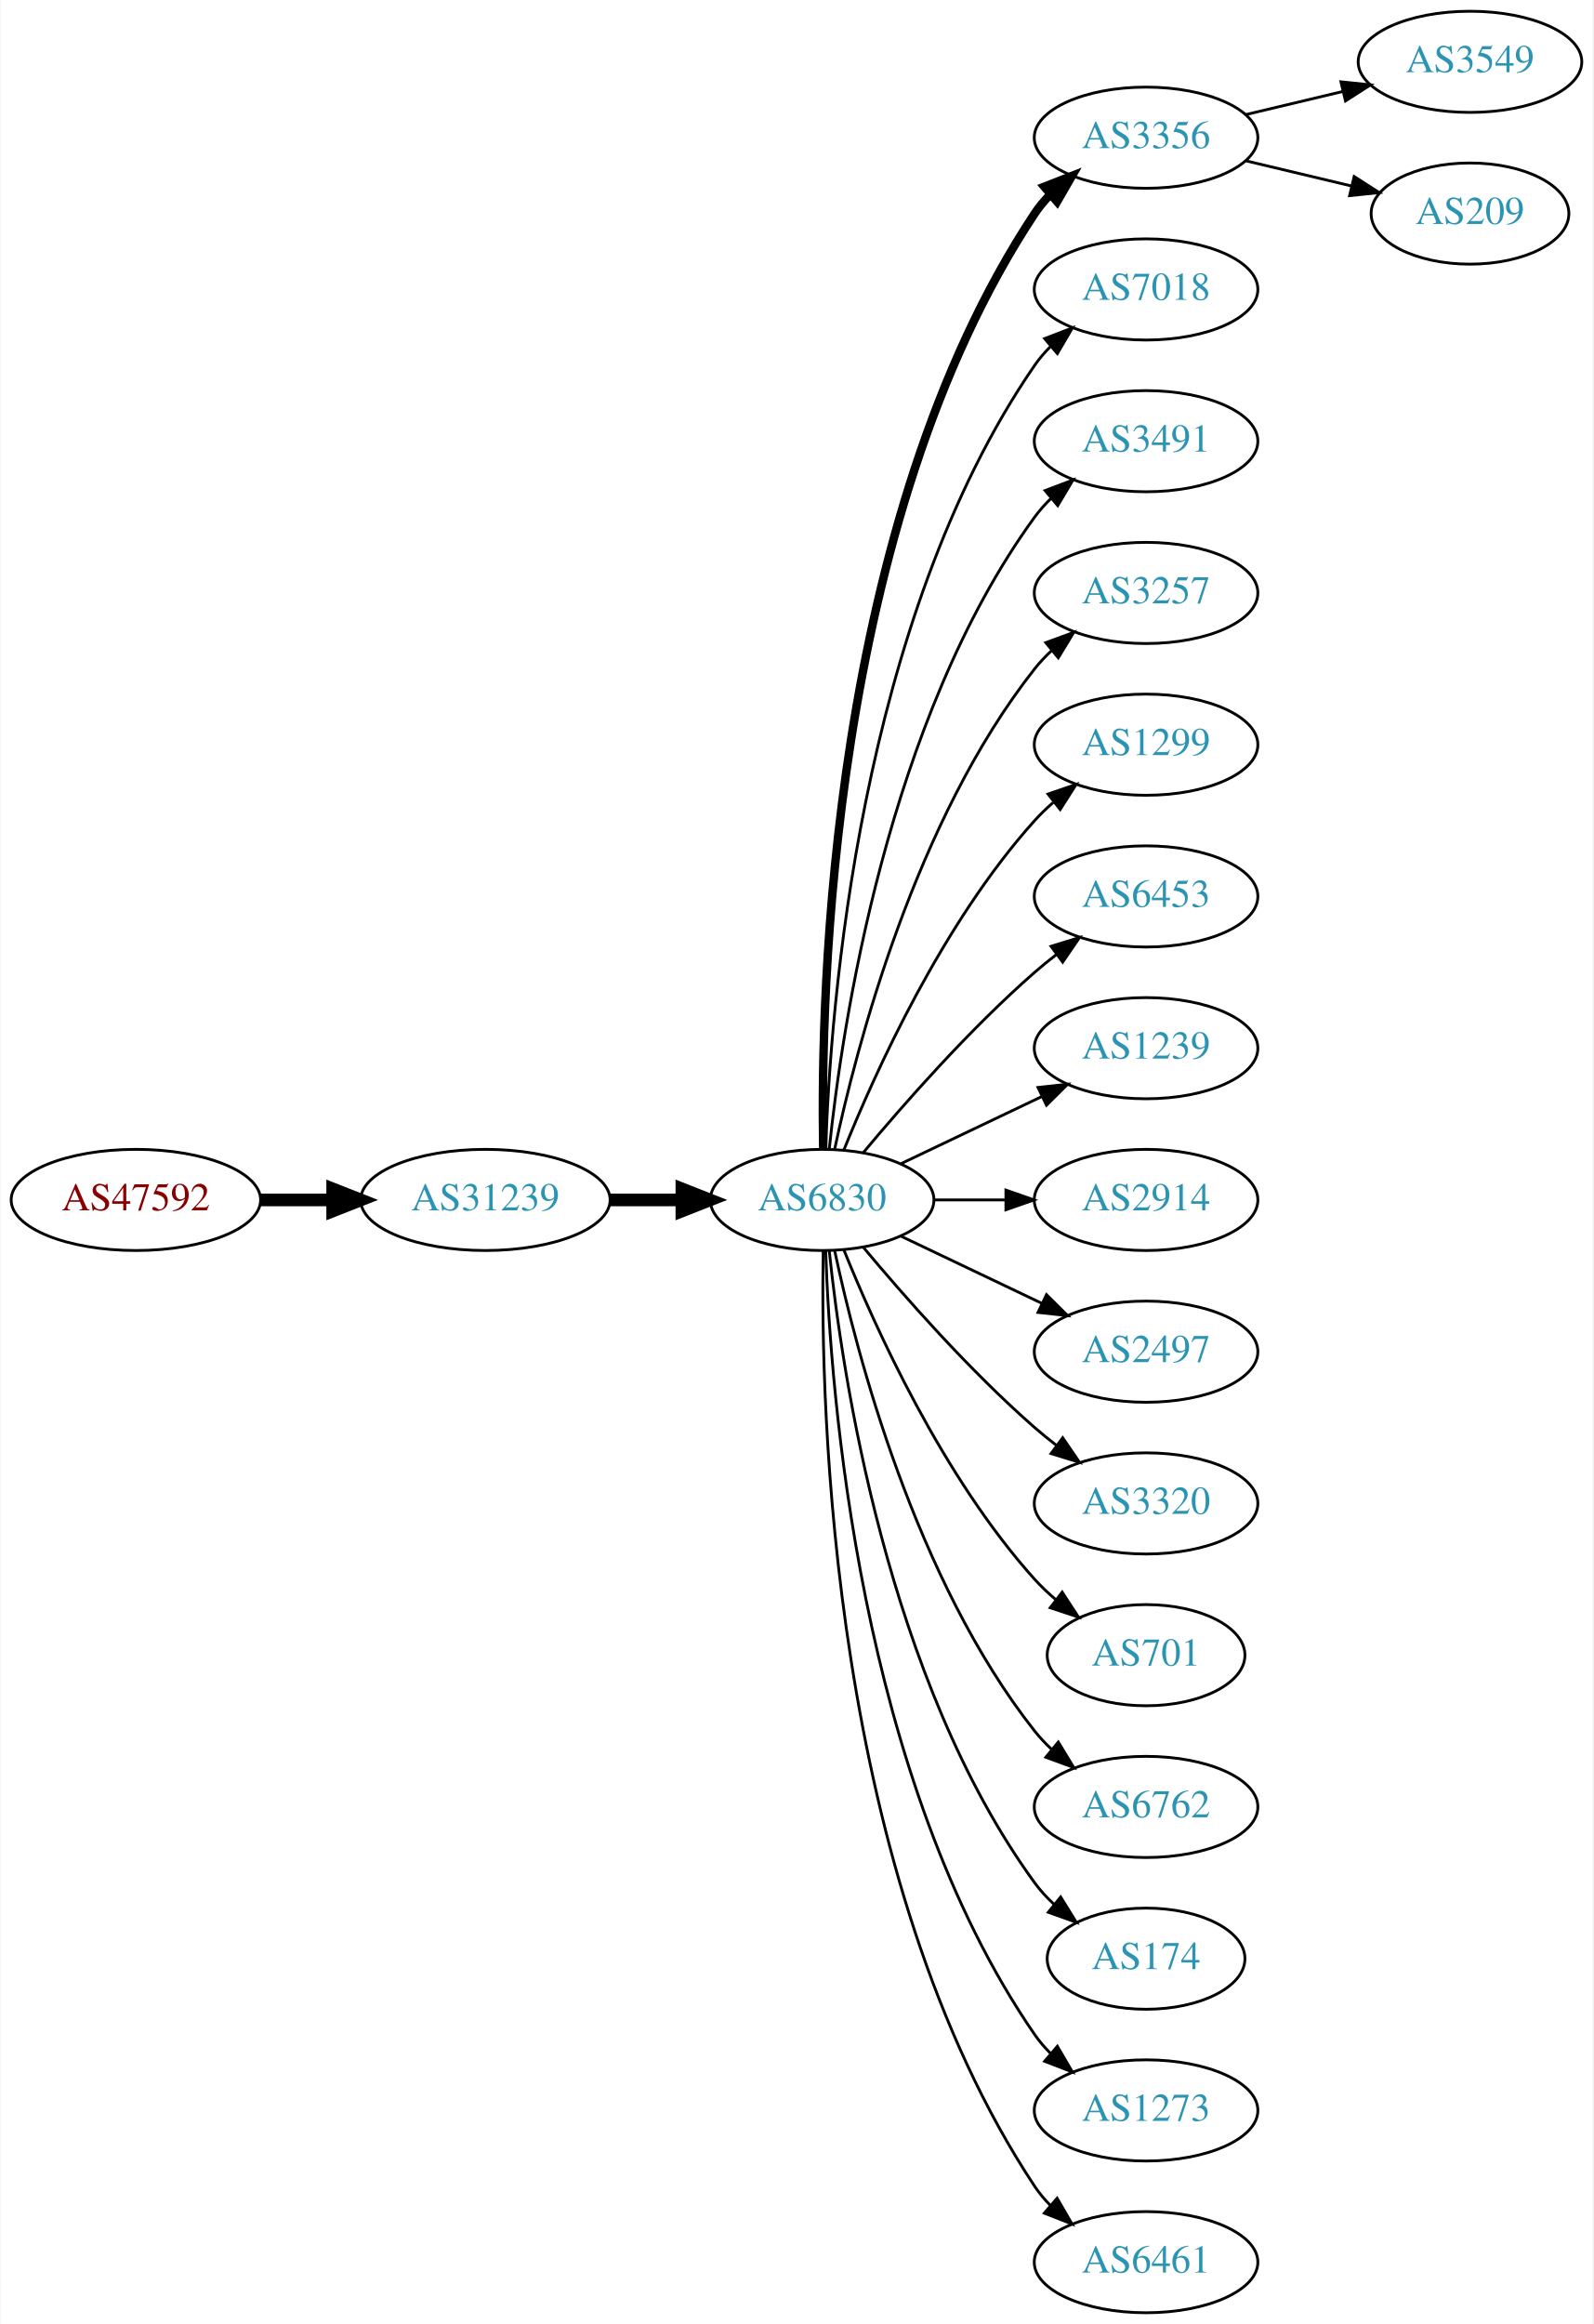
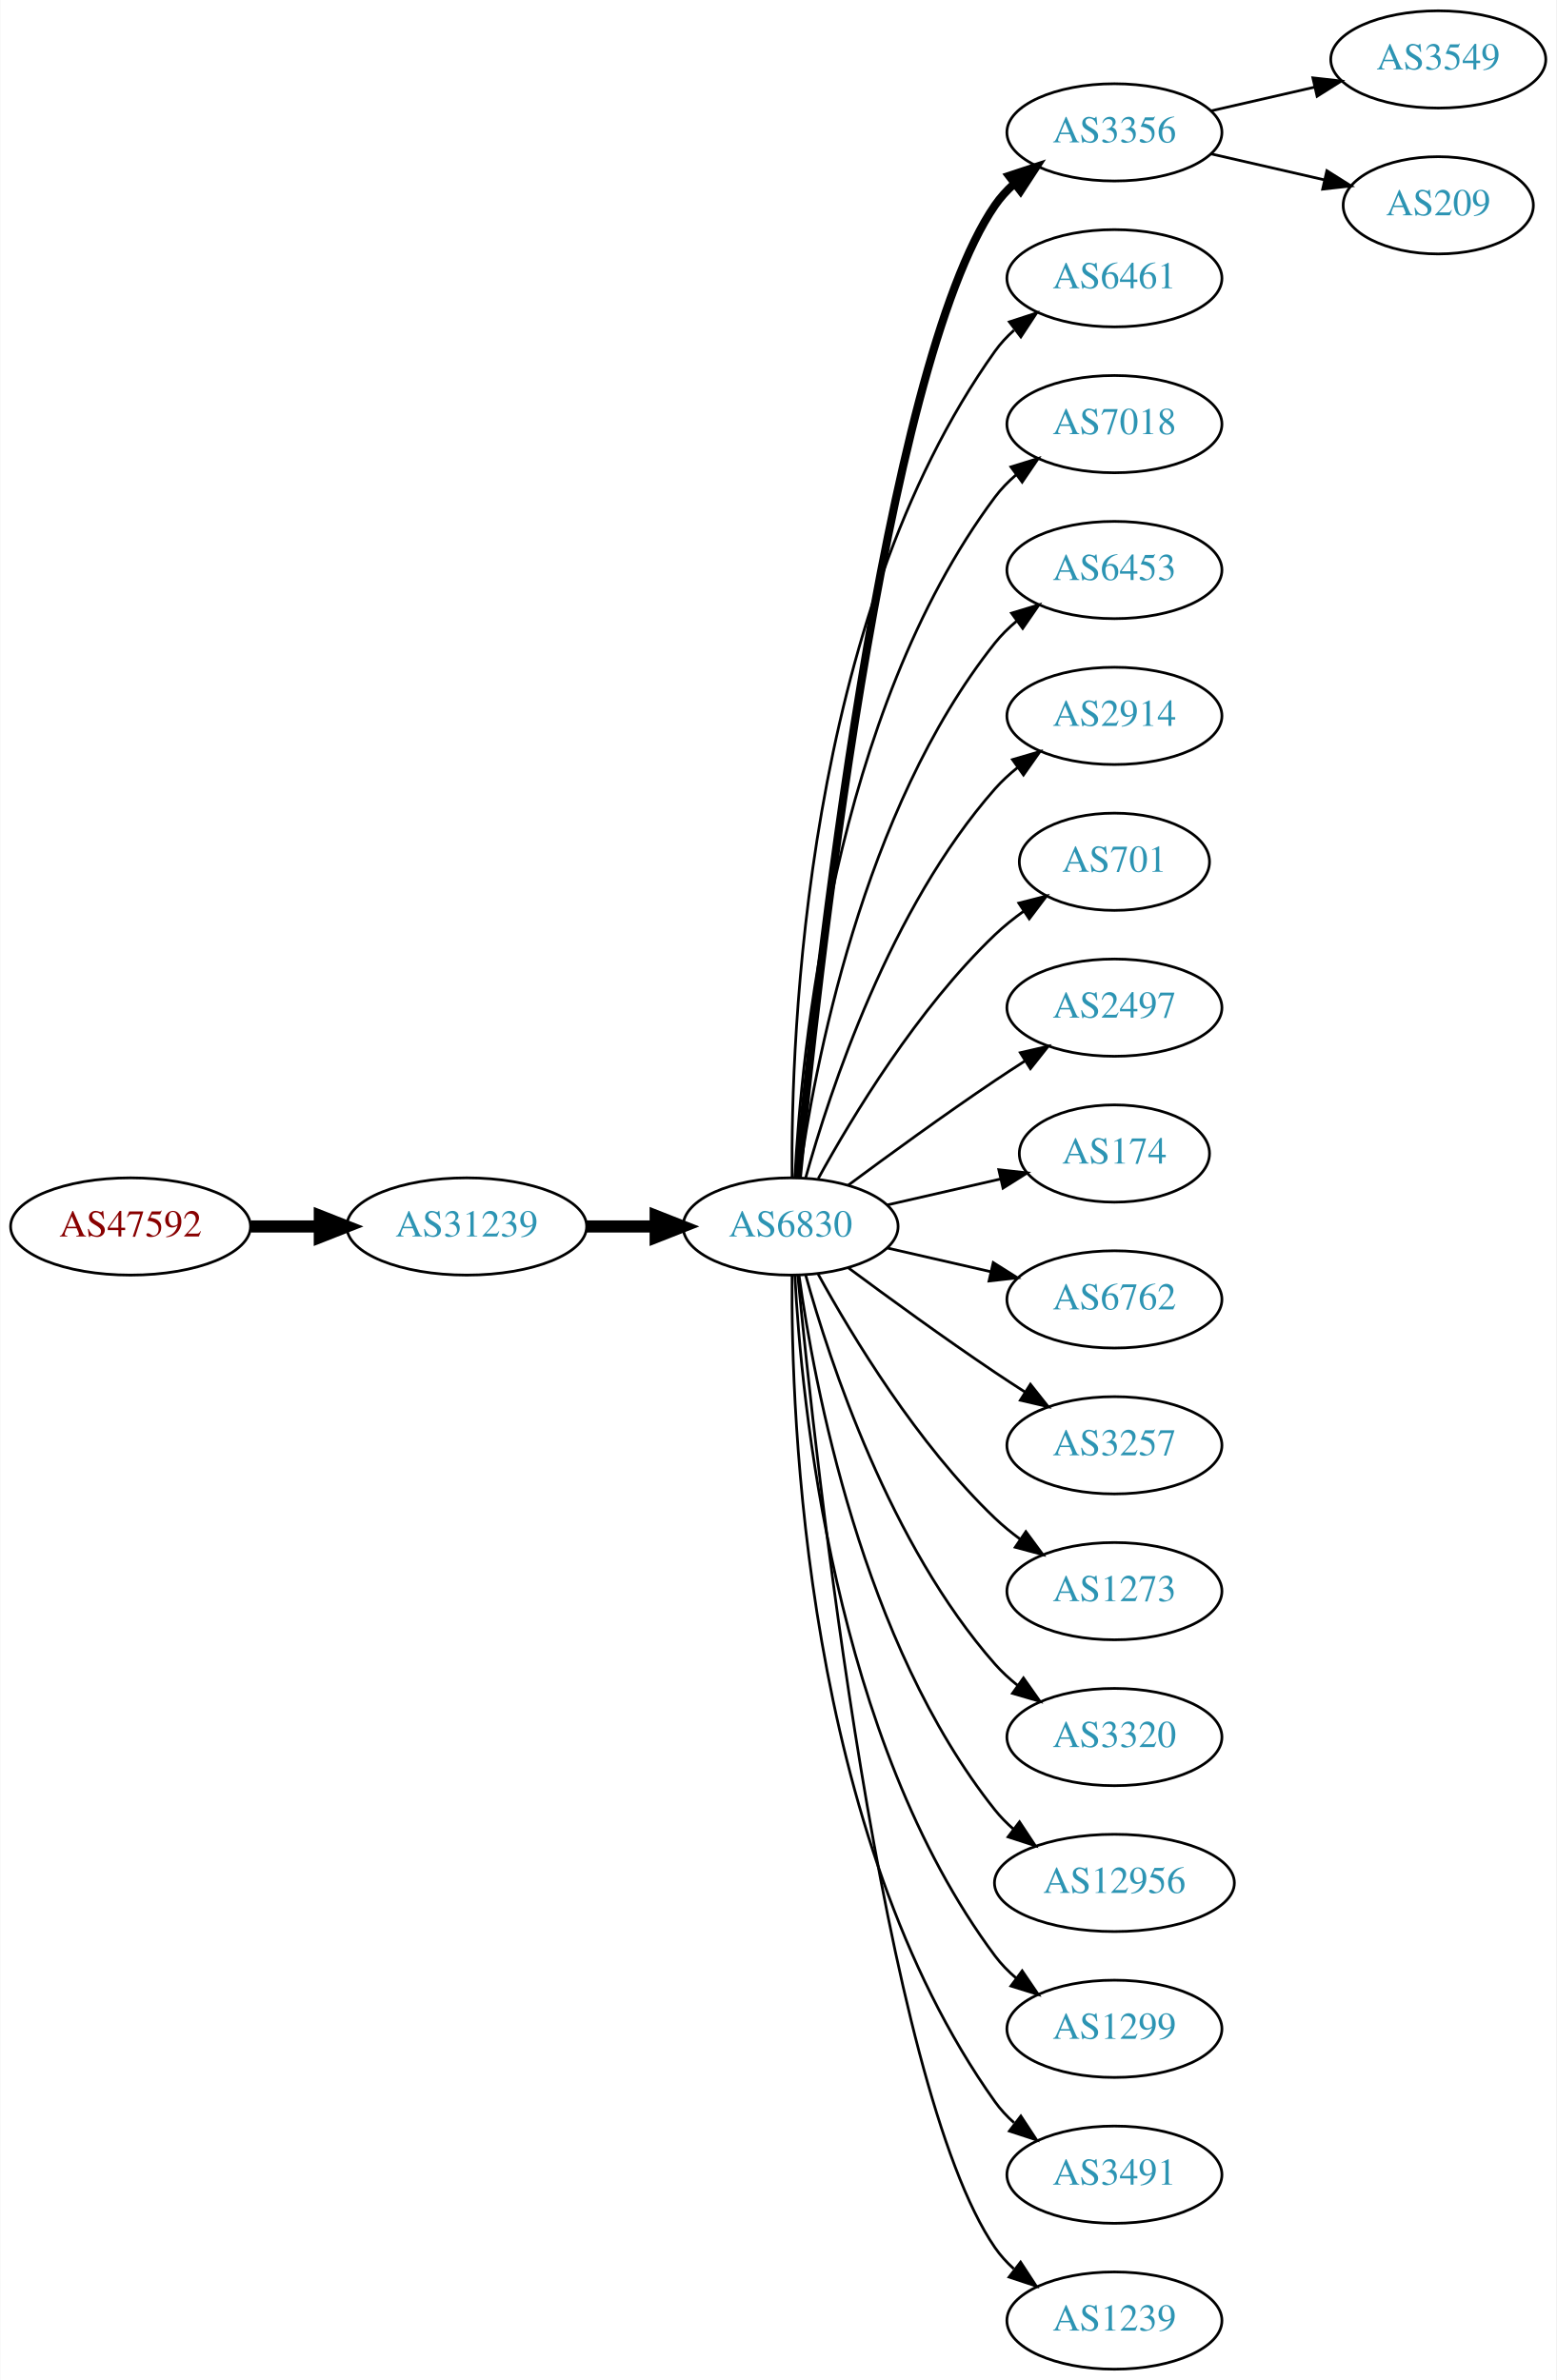
- <svg xmlns="http://www.w3.org/2000/svg" xmlns:xlink="http://www.w3.org/1999/xlink" width="567pt" height="827pt" viewBox="0.00 0.00 566.66 827.00">
-   <g id="graph0" class="graph" transform="scale(1 1) rotate(0) translate(4 823)">
-     <polygon fill="white" stroke="none" points="-4,4 -4,-823 562.663,-823 562.663,4 -4,4" />
+ <svg xmlns="http://www.w3.org/2000/svg" xmlns:xlink="http://www.w3.org/1999/xlink" width="576pt" height="881pt" viewBox="0.00 0.00 575.76 881.00">
+   <g id="graph0" class="graph" transform="scale(1 1) rotate(0) translate(4 877)">
+     <polygon fill="white" stroke="none" points="-4,4 -4,-877 571.762,-877 571.762,4 -4,4" />
    <g id="node1" class="node">
      <g id="a_node1">
        <a xlink:href="/asn/47592" xlink:title="AS47592 ~ AZISTA GmbH [AT]">
-           <ellipse fill="#ffffff" stroke="black" cx="44.196" cy="-396" rx="44.393" ry="18" />
-           <text text-anchor="middle" x="44.196" y="-392.3" font-family="Times,serif" font-size="14.00" fill="#880000">AS47592</text>
+           <ellipse fill="#ffffff" stroke="black" cx="44.196" cy="-423" rx="44.393" ry="18" />
+           <text text-anchor="middle" x="44.196" y="-419.3" font-family="Times,serif" font-size="14.00" fill="#880000">AS47592</text>
        </a>
      </g>
    </g>
    <g id="node2" class="node">
      <g id="a_node2">
        <a xlink:href="/asn/31239" xlink:title="AS31239 ~ -- Funknetz / VIX [AT]">
-           <ellipse fill="#ffffff" stroke="black" cx="168.588" cy="-396" rx="44.393" ry="18" />
-           <text text-anchor="middle" x="168.588" y="-392.3" font-family="Times,serif" font-size="14.00" fill="#2c94b3">AS31239</text>
+           <ellipse fill="#ffffff" stroke="black" cx="168.588" cy="-423" rx="44.393" ry="18" />
+           <text text-anchor="middle" x="168.588" y="-419.3" font-family="Times,serif" font-size="14.00" fill="#2c94b3">AS31239</text>
        </a>
      </g>
    </g>
    <g id="edge1" class="edge">
-       <path fill="none" stroke="black" stroke-width="4.5" d="M88.692,-396C96.898,-396 105.569,-396 114.041,-396" />
-       <polygon fill="black" stroke="black" stroke-width="4.5" points="114.233,-399.938 124.233,-396 114.233,-392.063 114.233,-399.938" />
+       <path fill="none" stroke="black" stroke-width="4.5" d="M88.692,-423C96.898,-423 105.569,-423 114.041,-423" />
+       <polygon fill="black" stroke="black" stroke-width="4.5" points="114.233,-426.938 124.233,-423 114.233,-419.063 114.233,-426.938" />
    </g>
    <g id="node3" class="node">
      <g id="a_node3">
        <a xlink:href="/asn/6830" xlink:title="AS6830 ~ LGI-UPC [AT]">
-           <ellipse fill="#ffffff" stroke="black" cx="288.431" cy="-396" rx="39.794" ry="18" />
-           <text text-anchor="middle" x="288.431" y="-392.3" font-family="Times,serif" font-size="14.00" fill="#2c94b3">AS6830</text>
+           <ellipse fill="#ffffff" stroke="black" cx="288.431" cy="-423" rx="39.794" ry="18" />
+           <text text-anchor="middle" x="288.431" y="-419.3" font-family="Times,serif" font-size="14.00" fill="#2c94b3">AS6830</text>
        </a>
      </g>
    </g>
    <g id="edge2" class="edge">
-       <path fill="none" stroke="black" stroke-width="4.5" d="M212.799,-396C221.112,-396 229.875,-396 238.357,-396" />
-       <polygon fill="black" stroke="black" stroke-width="4.5" points="238.516,-399.938 248.516,-396 238.516,-392.063 238.516,-399.938" />
+       <path fill="none" stroke="black" stroke-width="4.5" d="M212.799,-423C221.112,-423 229.875,-423 238.357,-423" />
+       <polygon fill="black" stroke="black" stroke-width="4.5" points="238.516,-426.938 248.516,-423 238.516,-419.063 238.516,-426.938" />
    </g>
    <g id="node4" class="node">
      <g id="a_node4">
        <a xlink:href="/asn/3356" xlink:title="AS3356 ~ Level 3 Parent, LLC [US]">
-           <ellipse fill="#ffffff" stroke="black" cx="403.724" cy="-774" rx="39.794" ry="18" />
-           <text text-anchor="middle" x="403.724" y="-770.3" font-family="Times,serif" font-size="14.00" fill="#2c94b3">AS3356</text>
+           <ellipse fill="#ffffff" stroke="black" cx="408.273" cy="-828" rx="39.794" ry="18" />
+           <text text-anchor="middle" x="408.273" y="-824.3" font-family="Times,serif" font-size="14.00" fill="#2c94b3">AS3356</text>
        </a>
      </g>
    </g>
    <g id="edge3" class="edge">
-       <path fill="none" stroke="black" stroke-width="3" d="M288.815,-414.174C287.821,-469.237 291.288,-637.165 364.077,-747 365.688,-749.431 367.599,-751.707 369.695,-753.826" />
-       <polygon fill="black" stroke="black" stroke-width="3" points="367.503,-756.557 377.37,-760.416 372.063,-751.246 367.503,-756.557" />
+       <path fill="none" stroke="black" stroke-width="3" d="M291.097,-441.084C297.546,-508.004 322.599,-740.832 364.077,-801 366.035,-803.84 368.399,-806.441 370.999,-808.81" />
+       <polygon fill="black" stroke="black" stroke-width="3" points="369.283,-811.905 379.342,-815.229 373.551,-806.357 369.283,-811.905" />
    </g>
    <g id="node5" class="node">
      <g id="a_node5">
-         <a xlink:href="/asn/7018" xlink:title="AS7018 ~ AT&amp;T Services, Inc. [US]">
-           <ellipse fill="#ffffff" stroke="black" cx="403.724" cy="-720" rx="39.794" ry="18" />
-           <text text-anchor="middle" x="403.724" y="-716.3" font-family="Times,serif" font-size="14.00" fill="#2c94b3">AS7018</text>
+         <a xlink:href="/asn/6461" xlink:title="AS6461 ~ Zayo Bandwidth [US]">
+           <ellipse fill="#ffffff" stroke="black" cx="408.273" cy="-774" rx="39.794" ry="18" />
+           <text text-anchor="middle" x="408.273" y="-770.3" font-family="Times,serif" font-size="14.00" fill="#2c94b3">AS6461</text>
        </a>
      </g>
    </g>
    <g id="edge4" class="edge">
-       <path fill="none" stroke="black" d="M289.711,-414.161C291.309,-463.461 301.458,-602.175 364.077,-693 365.732,-695.401 367.675,-697.656 369.794,-699.76" />
-       <polygon fill="black" stroke="black" points="367.625,-702.51 377.51,-706.322 372.159,-697.177 367.625,-702.51" />
+       <path fill="none" stroke="black" d="M288.98,-441.063C288.56,-493.503 293.714,-648.293 364.077,-747 366.079,-749.809 368.474,-752.388 371.095,-754.743" />
+       <polygon fill="black" stroke="black" points="369.399,-757.852 379.471,-761.139 373.648,-752.288 369.399,-757.852" />
    </g>
    <g id="node6" class="node">
      <g id="a_node6">
-         <a xlink:href="/asn/3491" xlink:title="AS3491 ~ PCCW Global, Inc. [US]">
-           <ellipse fill="#ffffff" stroke="black" cx="403.724" cy="-666" rx="39.794" ry="18" />
-           <text text-anchor="middle" x="403.724" y="-662.3" font-family="Times,serif" font-size="14.00" fill="#2c94b3">AS3491</text>
+         <a xlink:href="/asn/7018" xlink:title="AS7018 ~ AT&amp;T Services, Inc. [US]">
+           <ellipse fill="#ffffff" stroke="black" cx="408.273" cy="-720" rx="39.794" ry="18" />
+           <text text-anchor="middle" x="408.273" y="-716.3" font-family="Times,serif" font-size="14.00" fill="#2c94b3">AS7018</text>
        </a>
      </g>
    </g>
    <g id="edge5" class="edge">
-       <path fill="none" stroke="black" d="M290.988,-414.256C295.458,-457.303 311.591,-566.94 364.077,-639 365.794,-641.357 367.781,-643.581 369.931,-645.663" />
-       <polygon fill="black" stroke="black" points="367.794,-648.439 377.705,-652.183 372.292,-643.075 367.794,-648.439" />
+       <path fill="none" stroke="black" d="M290.023,-441.023C292.399,-487.412 304.317,-612.893 364.077,-693 366.325,-696.013 369.017,-698.769 371.943,-701.272" />
+       <polygon fill="black" stroke="black" points="369.974,-704.169 380.095,-707.303 374.138,-698.542 369.974,-704.169" />
    </g>
    <g id="node7" class="node">
      <g id="a_node7">
-         <a xlink:href="/asn/3257" xlink:title="AS3257 ~ GTT [DE]">
-           <ellipse fill="#ffffff" stroke="black" cx="403.724" cy="-612" rx="39.794" ry="18" />
-           <text text-anchor="middle" x="403.724" y="-608.3" font-family="Times,serif" font-size="14.00" fill="#2c94b3">AS3257</text>
+         <a xlink:href="/asn/6453" xlink:title="AS6453 ~ TATA COMMUNICATIONS (AMERICA) INC [US]">
+           <ellipse fill="#ffffff" stroke="black" cx="408.273" cy="-666" rx="39.794" ry="18" />
+           <text text-anchor="middle" x="408.273" y="-662.3" font-family="Times,serif" font-size="14.00" fill="#2c94b3">AS6453</text>
        </a>
      </g>
    </g>
    <g id="edge6" class="edge">
-       <path fill="none" stroke="black" d="M292.921,-414.16C300.552,-450.03 321.544,-531.155 364.077,-585 365.885,-587.288 367.937,-589.462 370.132,-591.51" />
-       <polygon fill="black" stroke="black" points="368.043,-594.323 377.992,-597.966 372.486,-588.914 368.043,-594.323" />
+       <path fill="none" stroke="black" d="M291.57,-441.17C297.07,-480.974 314.896,-577.233 364.077,-639 366.419,-641.94 369.173,-644.649 372.139,-647.121" />
+       <polygon fill="black" stroke="black" points="370.204,-650.042 380.345,-653.11 374.331,-644.388 370.204,-650.042" />
    </g>
    <g id="node8" class="node">
      <g id="a_node8">
-         <a xlink:href="/asn/1299" xlink:title="AS1299 ~ Telia Carrier [EU]">
-           <ellipse fill="#ffffff" stroke="black" cx="403.724" cy="-558" rx="39.794" ry="18" />
-           <text text-anchor="middle" x="403.724" y="-554.3" font-family="Times,serif" font-size="14.00" fill="#2c94b3">AS1299</text>
+         <a xlink:href="/asn/2914" xlink:title="AS2914 ~ NTT America, Inc. [US]">
+           <ellipse fill="#ffffff" stroke="black" cx="408.273" cy="-612" rx="39.794" ry="18" />
+           <text text-anchor="middle" x="408.273" y="-608.3" font-family="Times,serif" font-size="14.00" fill="#2c94b3">AS2914</text>
        </a>
      </g>
    </g>
    <g id="edge7" class="edge">
-       <path fill="none" stroke="black" d="M296.179,-413.787C307.23,-441.243 331.283,-494.578 364.077,-531 366.08,-533.224 368.298,-535.363 370.631,-537.397" />
-       <polygon fill="black" stroke="black" points="368.829,-540.433 378.85,-543.873 373.161,-534.935 368.829,-540.433" />
+       <path fill="none" stroke="black" d="M294.004,-440.946C302.909,-472.995 325.194,-540.842 364.077,-585 366.561,-587.821 369.411,-590.449 372.437,-592.871" />
+       <polygon fill="black" stroke="black" points="370.554,-595.828 380.726,-598.791 374.622,-590.131 370.554,-595.828" />
    </g>
    <g id="node9" class="node">
      <g id="a_node9">
-         <a xlink:href="/asn/6453" xlink:title="AS6453 ~ TATA COMMUNICATIONS (AMERICA) INC [US]">
-           <ellipse fill="#ffffff" stroke="black" cx="403.724" cy="-504" rx="39.794" ry="18" />
-           <text text-anchor="middle" x="403.724" y="-500.3" font-family="Times,serif" font-size="14.00" fill="#2c94b3">AS6453</text>
+         <a xlink:href="/asn/701" xlink:title="AS701 ~ UUNET [US]">
+           <ellipse fill="#ffffff" stroke="black" cx="408.273" cy="-558" rx="35.194" ry="18" />
+           <text text-anchor="middle" x="408.273" y="-554.3" font-family="Times,serif" font-size="14.00" fill="#2c94b3">AS701</text>
        </a>
      </g>
    </g>
    <g id="edge8" class="edge">
-       <path fill="none" stroke="black" d="M303.061,-412.817C317.343,-429.929 340.89,-456.745 364.077,-477 366.543,-479.154 369.182,-481.294 371.879,-483.372" />
-       <polygon fill="black" stroke="black" points="369.904,-486.264 380.033,-489.37 374.052,-480.625 369.904,-486.264" />
+       <path fill="none" stroke="black" d="M298.672,-440.713C311.218,-463.561 335.394,-503.611 364.077,-531 367.331,-534.107 370.998,-537.046 374.785,-539.76" />
+       <polygon fill="black" stroke="black" points="372.887,-542.701 383.153,-545.322 376.762,-536.872 372.887,-542.701" />
    </g>
    <g id="node10" class="node">
      <g id="a_node10">
-         <a xlink:href="/asn/1239" xlink:title="AS1239 ~ Sprint [US]">
-           <ellipse fill="#ffffff" stroke="black" cx="403.724" cy="-450" rx="39.794" ry="18" />
-           <text text-anchor="middle" x="403.724" y="-446.3" font-family="Times,serif" font-size="14.00" fill="#2c94b3">AS1239</text>
+         <a xlink:href="/asn/2497" xlink:title="AS2497 ~ Internet Initiative Japan Inc. [JP]">
+           <ellipse fill="#ffffff" stroke="black" cx="408.273" cy="-504" rx="39.794" ry="18" />
+           <text text-anchor="middle" x="408.273" y="-500.3" font-family="Times,serif" font-size="14.00" fill="#2c94b3">AS2497</text>
        </a>
      </g>
    </g>
    <g id="edge9" class="edge">
-       <path fill="none" stroke="black" d="M316.567,-408.934C331.561,-416.081 350.382,-425.052 366.605,-432.785" />
-       <polygon fill="black" stroke="black" points="365.276,-436.028 375.809,-437.171 368.288,-429.709 365.276,-436.028" />
+       <path fill="none" stroke="black" d="M309.761,-438.277C324.623,-449.304 345.368,-464.407 364.077,-477 367.626,-479.389 371.377,-481.839 375.125,-484.242" />
+       <polygon fill="black" stroke="black" points="373.451,-487.325 383.774,-489.712 377.193,-481.409 373.451,-487.325" />
    </g>
    <g id="node11" class="node">
      <g id="a_node11">
-         <a xlink:href="/asn/2914" xlink:title="AS2914 ~ NTT America, Inc. [US]">
-           <ellipse fill="#ffffff" stroke="black" cx="403.724" cy="-396" rx="39.794" ry="18" />
-           <text text-anchor="middle" x="403.724" y="-392.3" font-family="Times,serif" font-size="14.00" fill="#2c94b3">AS2914</text>
+         <a xlink:href="/asn/174" xlink:title="AS174 ~ Cogent Communications [US]">
+           <ellipse fill="#ffffff" stroke="black" cx="408.273" cy="-450" rx="35.194" ry="18" />
+           <text text-anchor="middle" x="408.273" y="-446.3" font-family="Times,serif" font-size="14.00" fill="#2c94b3">AS174</text>
        </a>
      </g>
    </g>
    <g id="edge10" class="edge">
-       <path fill="none" stroke="black" d="M328.103,-396C336.306,-396 345.07,-396 353.602,-396" />
-       <polygon fill="black" stroke="black" points="353.841,-399.5 363.841,-396 353.841,-392.5 353.841,-399.5" />
+       <path fill="none" stroke="black" d="M324.15,-430.955C337.243,-433.955 352.265,-437.396 365.906,-440.522" />
+       <polygon fill="black" stroke="black" points="365.484,-444.016 376.013,-442.838 367.047,-437.193 365.484,-444.016" />
    </g>
    <g id="node12" class="node">
      <g id="a_node12">
-         <a xlink:href="/asn/2497" xlink:title="AS2497 ~ Internet Initiative Japan Inc. [JP]">
-           <ellipse fill="#ffffff" stroke="black" cx="403.724" cy="-342" rx="39.794" ry="18" />
-           <text text-anchor="middle" x="403.724" y="-338.3" font-family="Times,serif" font-size="14.00" fill="#2c94b3">AS2497</text>
+         <a xlink:href="/asn/6762" xlink:title="AS6762 ~ TELECOM ITALIA SPARKLE S.p.A. [IT]">
+           <ellipse fill="#ffffff" stroke="black" cx="408.273" cy="-396" rx="39.794" ry="18" />
+           <text text-anchor="middle" x="408.273" y="-392.3" font-family="Times,serif" font-size="14.00" fill="#2c94b3">AS6762</text>
        </a>
      </g>
    </g>
    <g id="edge11" class="edge">
-       <path fill="none" stroke="black" d="M316.567,-383.066C331.561,-375.919 350.382,-366.948 366.605,-359.215" />
-       <polygon fill="black" stroke="black" points="368.288,-362.291 375.809,-354.829 365.276,-355.972 368.288,-362.291" />
+       <path fill="none" stroke="black" d="M324.15,-415.045C336.15,-412.296 349.771,-409.175 362.463,-406.267" />
+       <polygon fill="black" stroke="black" points="363.429,-409.636 372.395,-403.991 361.866,-402.813 363.429,-409.636" />
    </g>
    <g id="node13" class="node">
      <g id="a_node13">
-         <a xlink:href="/asn/3320" xlink:title="AS3320 ~ DTAG [DE]">
-           <ellipse fill="#ffffff" stroke="black" cx="403.724" cy="-288" rx="39.794" ry="18" />
-           <text text-anchor="middle" x="403.724" y="-284.3" font-family="Times,serif" font-size="14.00" fill="#2c94b3">AS3320</text>
+         <a xlink:href="/asn/3257" xlink:title="AS3257 ~ GTT [DE]">
+           <ellipse fill="#ffffff" stroke="black" cx="408.273" cy="-342" rx="39.794" ry="18" />
+           <text text-anchor="middle" x="408.273" y="-338.3" font-family="Times,serif" font-size="14.00" fill="#2c94b3">AS3257</text>
        </a>
      </g>
    </g>
    <g id="edge12" class="edge">
-       <path fill="none" stroke="black" d="M303.061,-379.183C317.343,-362.071 340.89,-335.255 364.077,-315 366.543,-312.846 369.182,-310.706 371.879,-308.628" />
-       <polygon fill="black" stroke="black" points="374.052,-311.375 380.033,-302.63 369.904,-305.736 374.052,-311.375" />
+       <path fill="none" stroke="black" d="M309.761,-407.723C324.623,-396.696 345.368,-381.593 364.077,-369 367.626,-366.611 371.377,-364.161 375.125,-361.758" />
+       <polygon fill="black" stroke="black" points="377.193,-364.591 383.774,-356.288 373.451,-358.675 377.193,-364.591" />
    </g>
    <g id="node14" class="node">
      <g id="a_node14">
-         <a xlink:href="/asn/701" xlink:title="AS701 ~ UUNET [US]">
-           <ellipse fill="#ffffff" stroke="black" cx="403.724" cy="-234" rx="35.194" ry="18" />
-           <text text-anchor="middle" x="403.724" y="-230.3" font-family="Times,serif" font-size="14.00" fill="#2c94b3">AS701</text>
+         <a xlink:href="/asn/1273" xlink:title="AS1273 ~ Vodafone Group PLC [EU]">
+           <ellipse fill="#ffffff" stroke="black" cx="408.273" cy="-288" rx="39.794" ry="18" />
+           <text text-anchor="middle" x="408.273" y="-284.3" font-family="Times,serif" font-size="14.00" fill="#2c94b3">AS1273</text>
        </a>
      </g>
    </g>
    <g id="edge13" class="edge">
-       <path fill="none" stroke="black" d="M296.179,-378.213C307.23,-350.757 331.283,-297.422 364.077,-261 366.393,-258.428 368.998,-255.97 371.733,-253.657" />
-       <polygon fill="black" stroke="black" points="373.871,-256.428 379.656,-247.552 369.599,-250.883 373.871,-256.428" />
+       <path fill="none" stroke="black" d="M298.672,-405.287C311.218,-382.439 335.394,-342.389 364.077,-315 366.946,-312.261 370.134,-309.653 373.443,-307.215" />
+       <polygon fill="black" stroke="black" points="375.507,-310.044 381.803,-301.523 371.567,-304.258 375.507,-310.044" />
    </g>
    <g id="node15" class="node">
      <g id="a_node15">
-         <a xlink:href="/asn/6762" xlink:title="AS6762 ~ TELECOM ITALIA SPARKLE S.p.A. [IT]">
-           <ellipse fill="#ffffff" stroke="black" cx="403.724" cy="-180" rx="39.794" ry="18" />
-           <text text-anchor="middle" x="403.724" y="-176.3" font-family="Times,serif" font-size="14.00" fill="#2c94b3">AS6762</text>
+         <a xlink:href="/asn/3320" xlink:title="AS3320 ~ DTAG [DE]">
+           <ellipse fill="#ffffff" stroke="black" cx="408.273" cy="-234" rx="39.794" ry="18" />
+           <text text-anchor="middle" x="408.273" y="-230.3" font-family="Times,serif" font-size="14.00" fill="#2c94b3">AS3320</text>
        </a>
      </g>
    </g>
    <g id="edge14" class="edge">
-       <path fill="none" stroke="black" d="M292.921,-377.84C300.552,-341.97 321.544,-260.845 364.077,-207 365.885,-204.712 367.937,-202.538 370.132,-200.49" />
-       <polygon fill="black" stroke="black" points="372.486,-203.086 377.992,-194.034 368.043,-197.677 372.486,-203.086" />
+       <path fill="none" stroke="black" d="M294.004,-405.054C302.909,-373.005 325.194,-305.158 364.077,-261 366.561,-258.179 369.411,-255.551 372.437,-253.129" />
+       <polygon fill="black" stroke="black" points="374.622,-255.869 380.726,-247.209 370.554,-250.172 374.622,-255.869" />
    </g>
    <g id="node16" class="node">
      <g id="a_node16">
-         <a xlink:href="/asn/174" xlink:title="AS174 ~ Cogent Communications [US]">
-           <ellipse fill="#ffffff" stroke="black" cx="403.724" cy="-126" rx="35.194" ry="18" />
-           <text text-anchor="middle" x="403.724" y="-122.3" font-family="Times,serif" font-size="14.00" fill="#2c94b3">AS174</text>
+         <a xlink:href="/asn/12956" xlink:title="AS12956 ~ TELXIUS [ES]">
+           <ellipse fill="#ffffff" stroke="black" cx="408.273" cy="-180" rx="44.393" ry="18" />
+           <text text-anchor="middle" x="408.273" y="-176.3" font-family="Times,serif" font-size="14.00" fill="#2c94b3">AS12956</text>
        </a>
      </g>
    </g>
    <g id="edge15" class="edge">
-       <path fill="none" stroke="black" d="M290.988,-377.744C295.458,-334.697 311.591,-225.06 364.077,-153 366.053,-150.288 368.387,-147.751 370.914,-145.405" />
-       <polygon fill="black" stroke="black" points="373.33,-147.952 378.909,-138.945 368.931,-142.507 373.33,-147.952" />
+       <path fill="none" stroke="black" d="M291.57,-404.83C297.07,-365.026 314.896,-268.767 364.077,-207 366.116,-204.44 368.467,-202.056 370.998,-199.851" />
+       <polygon fill="black" stroke="black" points="373.154,-202.609 379,-193.773 368.92,-197.035 373.154,-202.609" />
    </g>
    <g id="node17" class="node">
      <g id="a_node17">
-         <a xlink:href="/asn/1273" xlink:title="AS1273 ~ Vodafone Group PLC [EU]">
-           <ellipse fill="#ffffff" stroke="black" cx="403.724" cy="-72" rx="39.794" ry="18" />
-           <text text-anchor="middle" x="403.724" y="-68.3" font-family="Times,serif" font-size="14.00" fill="#2c94b3">AS1273</text>
+         <a xlink:href="/asn/1299" xlink:title="AS1299 ~ Telia Carrier [EU]">
+           <ellipse fill="#ffffff" stroke="black" cx="408.273" cy="-126" rx="39.794" ry="18" />
+           <text text-anchor="middle" x="408.273" y="-122.3" font-family="Times,serif" font-size="14.00" fill="#2c94b3">AS1299</text>
        </a>
      </g>
    </g>
    <g id="edge16" class="edge">
-       <path fill="none" stroke="black" d="M289.711,-377.839C291.309,-328.539 301.458,-189.825 364.077,-99 365.732,-96.599 367.675,-94.344 369.794,-92.24" />
-       <polygon fill="black" stroke="black" points="372.159,-94.823 377.51,-85.678 367.625,-89.49 372.159,-94.823" />
+       <path fill="none" stroke="black" d="M290.023,-404.977C292.399,-358.588 304.317,-233.107 364.077,-153 366.325,-149.987 369.017,-147.231 371.943,-144.728" />
+       <polygon fill="black" stroke="black" points="374.138,-147.458 380.095,-138.697 369.974,-141.831 374.138,-147.458" />
    </g>
    <g id="node18" class="node">
      <g id="a_node18">
-         <a xlink:href="/asn/6461" xlink:title="AS6461 ~ Zayo Bandwidth [US]">
-           <ellipse fill="#ffffff" stroke="black" cx="403.724" cy="-18" rx="39.794" ry="18" />
-           <text text-anchor="middle" x="403.724" y="-14.3" font-family="Times,serif" font-size="14.00" fill="#2c94b3">AS6461</text>
+         <a xlink:href="/asn/3491" xlink:title="AS3491 ~ PCCW Global, Inc. [US]">
+           <ellipse fill="#ffffff" stroke="black" cx="408.273" cy="-72" rx="39.794" ry="18" />
+           <text text-anchor="middle" x="408.273" y="-68.3" font-family="Times,serif" font-size="14.00" fill="#2c94b3">AS3491</text>
        </a>
      </g>
    </g>
    <g id="edge17" class="edge">
-       <path fill="none" stroke="black" d="M288.815,-377.826C287.821,-322.763 291.288,-154.835 364.077,-45 365.688,-42.569 367.599,-40.293 369.695,-38.174" />
-       <polygon fill="black" stroke="black" points="372.063,-40.754 377.37,-31.584 367.503,-35.443 372.063,-40.754" />
+       <path fill="none" stroke="black" d="M288.98,-404.937C288.56,-352.497 293.714,-197.707 364.077,-99 366.079,-96.192 368.474,-93.612 371.095,-91.257" />
+       <polygon fill="black" stroke="black" points="373.648,-93.712 379.471,-84.861 369.399,-88.148 373.648,-93.712" />
    </g>
    <g id="node19" class="node">
      <g id="a_node19">
-         <a xlink:href="/asn/3549" xlink:title="AS3549 ~ Level 3 Parent, LLC [US]">
-           <ellipse fill="#ffffff" stroke="black" cx="519.017" cy="-801" rx="39.794" ry="18" />
-           <text text-anchor="middle" x="519.017" y="-797.3" font-family="Times,serif" font-size="14.00" fill="#2c94b3">AS3549</text>
+         <a xlink:href="/asn/1239" xlink:title="AS1239 ~ Sprint [US]">
+           <ellipse fill="#ffffff" stroke="black" cx="408.273" cy="-18" rx="39.794" ry="18" />
+           <text text-anchor="middle" x="408.273" y="-14.3" font-family="Times,serif" font-size="14.00" fill="#2c94b3">AS1239</text>
        </a>
      </g>
    </g>
    <g id="edge18" class="edge">
-       <path fill="none" stroke="black" d="M439.331,-782.248C450.202,-784.838 462.357,-787.735 473.799,-790.462" />
-       <polygon fill="black" stroke="black" points="473.082,-793.889 483.621,-792.803 474.705,-787.08 473.082,-793.889" />
+       <path fill="none" stroke="black" d="M291.097,-404.916C297.546,-337.996 322.599,-105.168 364.077,-45 366.035,-42.16 368.399,-39.559 370.999,-37.19" />
+       <polygon fill="black" stroke="black" points="373.551,-39.642 379.342,-30.771 369.283,-34.095 373.551,-39.642" />
    </g>
    <g id="node20" class="node">
      <g id="a_node20">
+         <a xlink:href="/asn/3549" xlink:title="AS3549 ~ Level 3 Parent, LLC [US]">
+           <ellipse fill="#ffffff" stroke="black" cx="528.116" cy="-855" rx="39.794" ry="18" />
+           <text text-anchor="middle" x="528.116" y="-851.3" font-family="Times,serif" font-size="14.00" fill="#2c94b3">AS3549</text>
+         </a>
+       </g>
+     </g>
+     <g id="edge19" class="edge">
+       <path fill="none" stroke="black" d="M443.993,-835.955C455.993,-838.704 469.613,-841.825 482.306,-844.733" />
+       <polygon fill="black" stroke="black" points="481.708,-848.187 492.238,-847.009 483.272,-841.364 481.708,-848.187" />
+     </g>
+     <g id="node21" class="node">
+       <g id="a_node21">
        <a xlink:href="/asn/209" xlink:title="AS209 ~ CenturyLink Communications, LLC [US]">
-           <ellipse fill="#ffffff" stroke="black" cx="519.017" cy="-747" rx="35.194" ry="18" />
-           <text text-anchor="middle" x="519.017" y="-743.3" font-family="Times,serif" font-size="14.00" fill="#2c94b3">AS209</text>
-         </a>
-       </g>
-     </g>
-     <g id="edge19" class="edge">
-       <path fill="none" stroke="black" d="M439.331,-765.752C451.125,-762.942 464.43,-759.771 476.698,-756.847" />
-       <polygon fill="black" stroke="black" points="477.787,-760.186 486.703,-754.463 476.164,-753.376 477.787,-760.186" />
+           <ellipse fill="#ffffff" stroke="black" cx="528.116" cy="-801" rx="35.194" ry="18" />
+           <text text-anchor="middle" x="528.116" y="-797.3" font-family="Times,serif" font-size="14.00" fill="#2c94b3">AS209</text>
+         </a>
+       </g>
+     </g>
+     <g id="edge20" class="edge">
+       <path fill="none" stroke="black" d="M443.993,-820.045C457.085,-817.045 472.107,-813.604 485.748,-810.478" />
+       <polygon fill="black" stroke="black" points="486.89,-813.807 495.855,-808.162 485.326,-806.984 486.89,-813.807" />
    </g>
  </g>
</svg>
